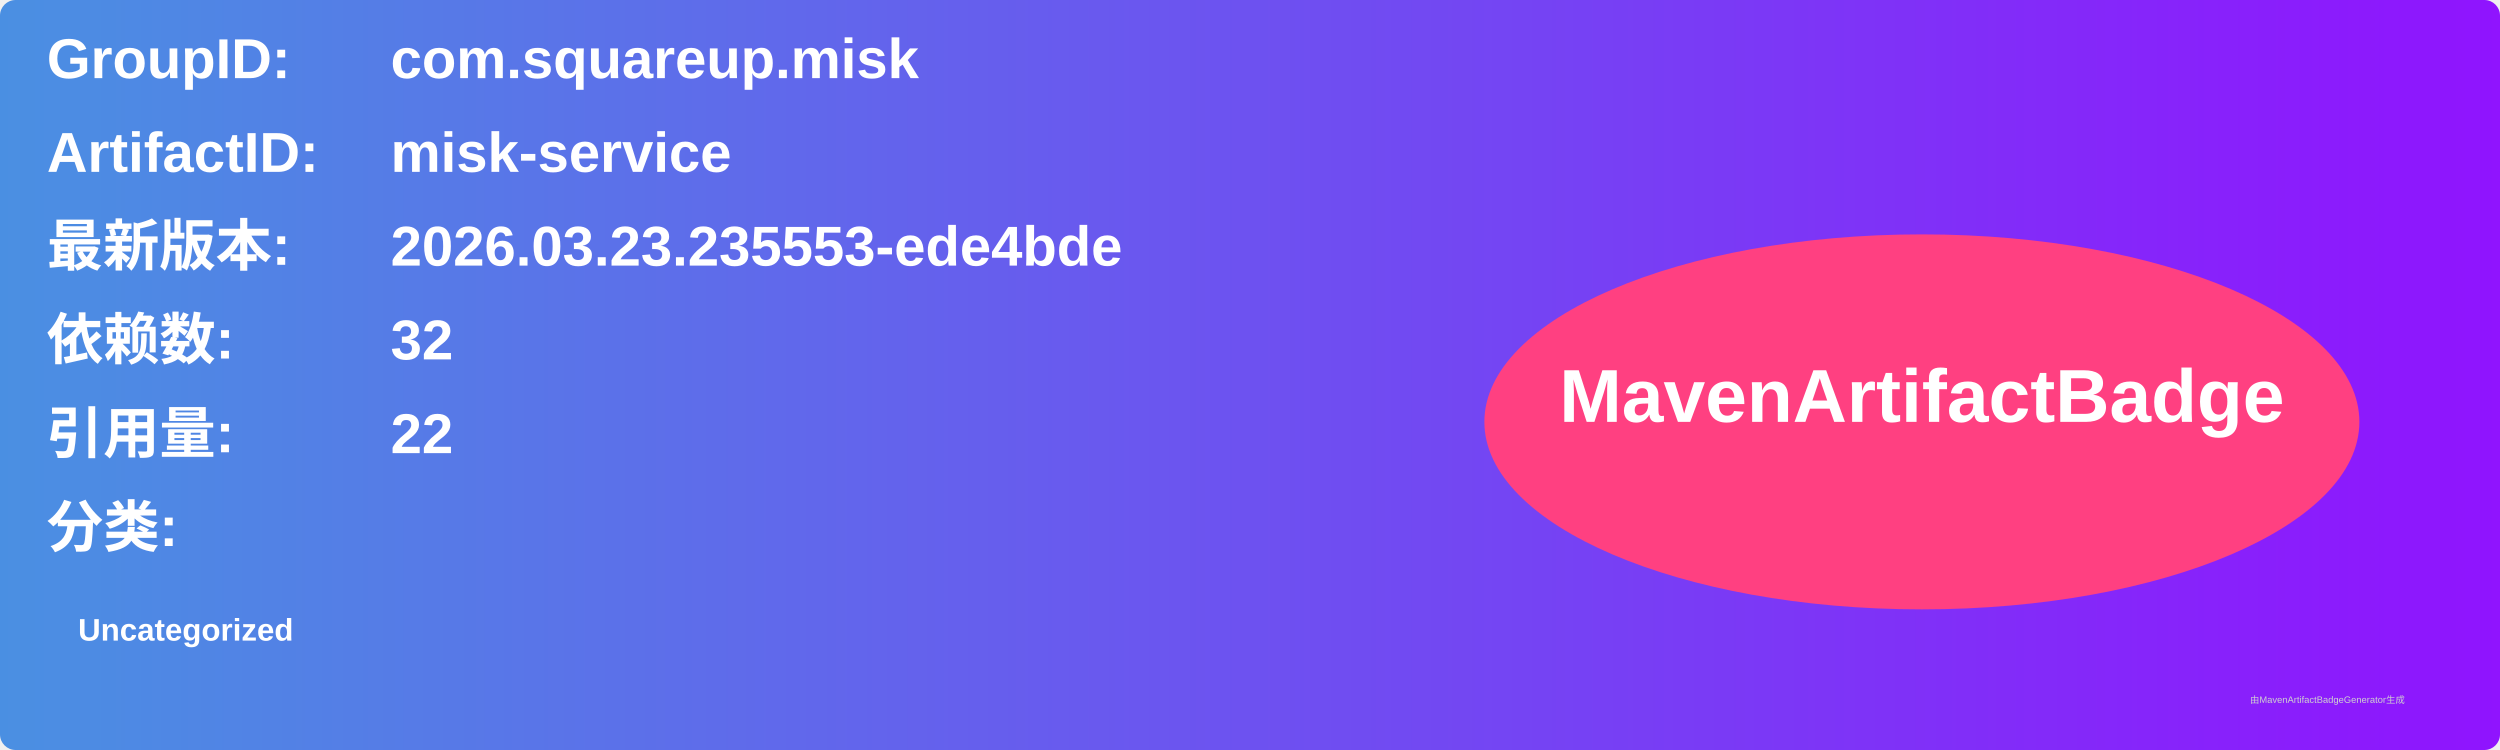
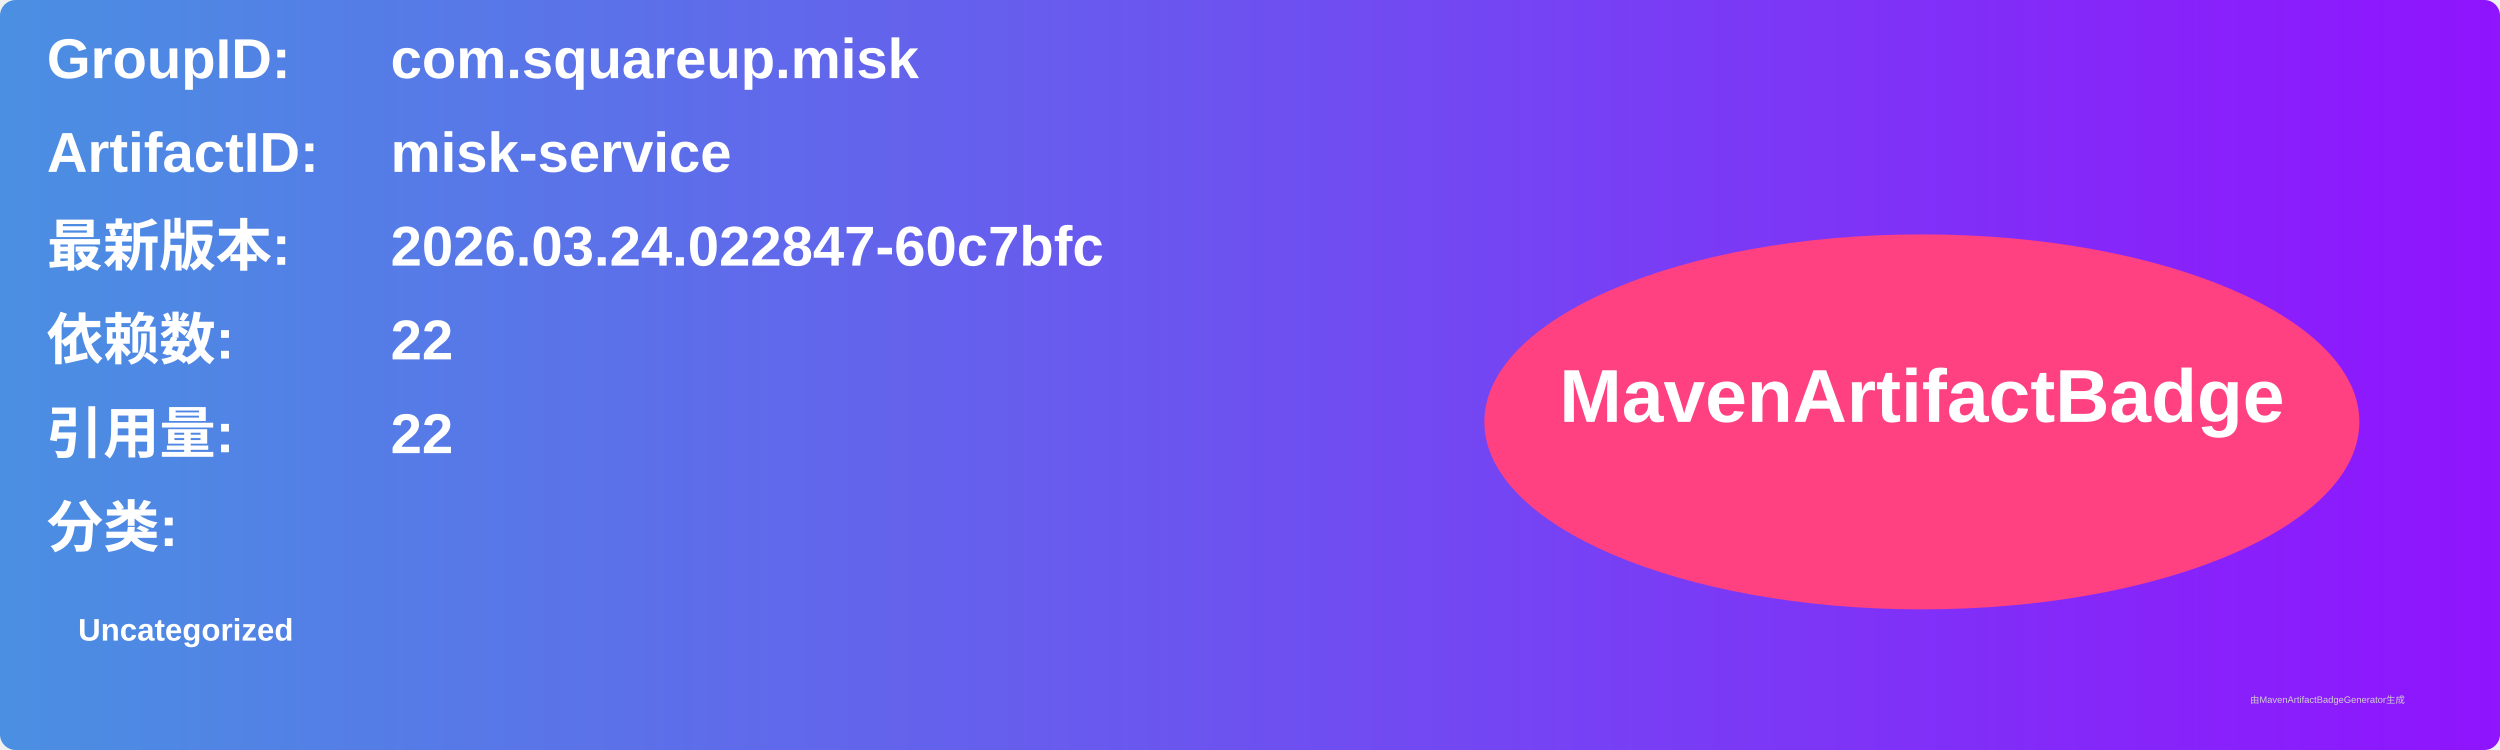
<svg xmlns="http://www.w3.org/2000/svg" width="800" height="240" viewBox="0 0 800 240">
  <linearGradient id="grad" x1="0%" y1="0%" x2="100%" y2="0%">
    <stop offset="0%" stop-color="#4a90e2" />
    <stop offset="100%" stop-color="#9013fe" />
  </linearGradient>
  <rect width="100%" height="100%" rx="5" ry="5" fill="url(#grad)" />
  <g transform="translate(15, 15)">
    <text x="0" y="10" font-family="Arial" font-size="18" fill="white" font-weight="bold" width="260">GroupID:</text>
    <text x="110" y="10" font-family="Arial" font-size="18" fill="white" font-weight="bold" width="460">com.squareup.misk</text>
    <text x="0" y="40" font-family="Arial" font-size="18" fill="white" font-weight="bold" width="260">ArtifactID:</text>
    <text x="110" y="40" font-family="Arial" font-size="18" fill="white" font-weight="bold" width="460">misk-service</text>
    <text x="0" y="70" font-family="Arial" font-size="18" fill="white" font-weight="bold">最新版本:</text>
    <text x="110" y="70" font-family="Arial" font-size="18" fill="white" font-weight="bold">
-       <tspan font-weight="bold">2026.03.23.235553-ede4bde</tspan>
+       <tspan font-weight="bold">2026.03.24.022847-60c7bfc</tspan>
    </text>
    <text x="0" y="100" font-family="Arial" font-size="18" fill="white" font-weight="bold">依赖数: </text>
    <text x="110" y="100" font-family="Arial" font-size="18" fill="white">
-       <tspan font-weight="bold">32</tspan>
+       <tspan font-weight="bold">22</tspan>
    </text>
    <text x="0" y="130" font-family="Arial" font-size="18" fill="white" font-weight="bold">引用量: </text>
    <text x="110" y="130" font-family="Arial" font-size="18" fill="white">
      <tspan font-weight="bold">22</tspan>
    </text>
    <text x="0" y="160" font-family="Arial" font-size="18" fill="white" font-weight="bold">分类:</text>
    <text x="10" y="190" font-family="Arial" font-size="10" fill="white">
      <tspan font-weight="bold">Uncategorized</tspan>
    </text>
    <ellipse cx="600" cy="120" rx="140" ry="60" fill="#ff4081" />
    <text x="600" y="120" text-anchor="middle" font-family="Arial" font-size="24" fill="white" font-weight="bold">MavenArtifactBadge</text>
  </g>
  <text x="720" y="225" font-family="Arial" font-size="3" fill="#d0d0d0">由MavenArtifactBadgeGenerator生成</text>
</svg>
